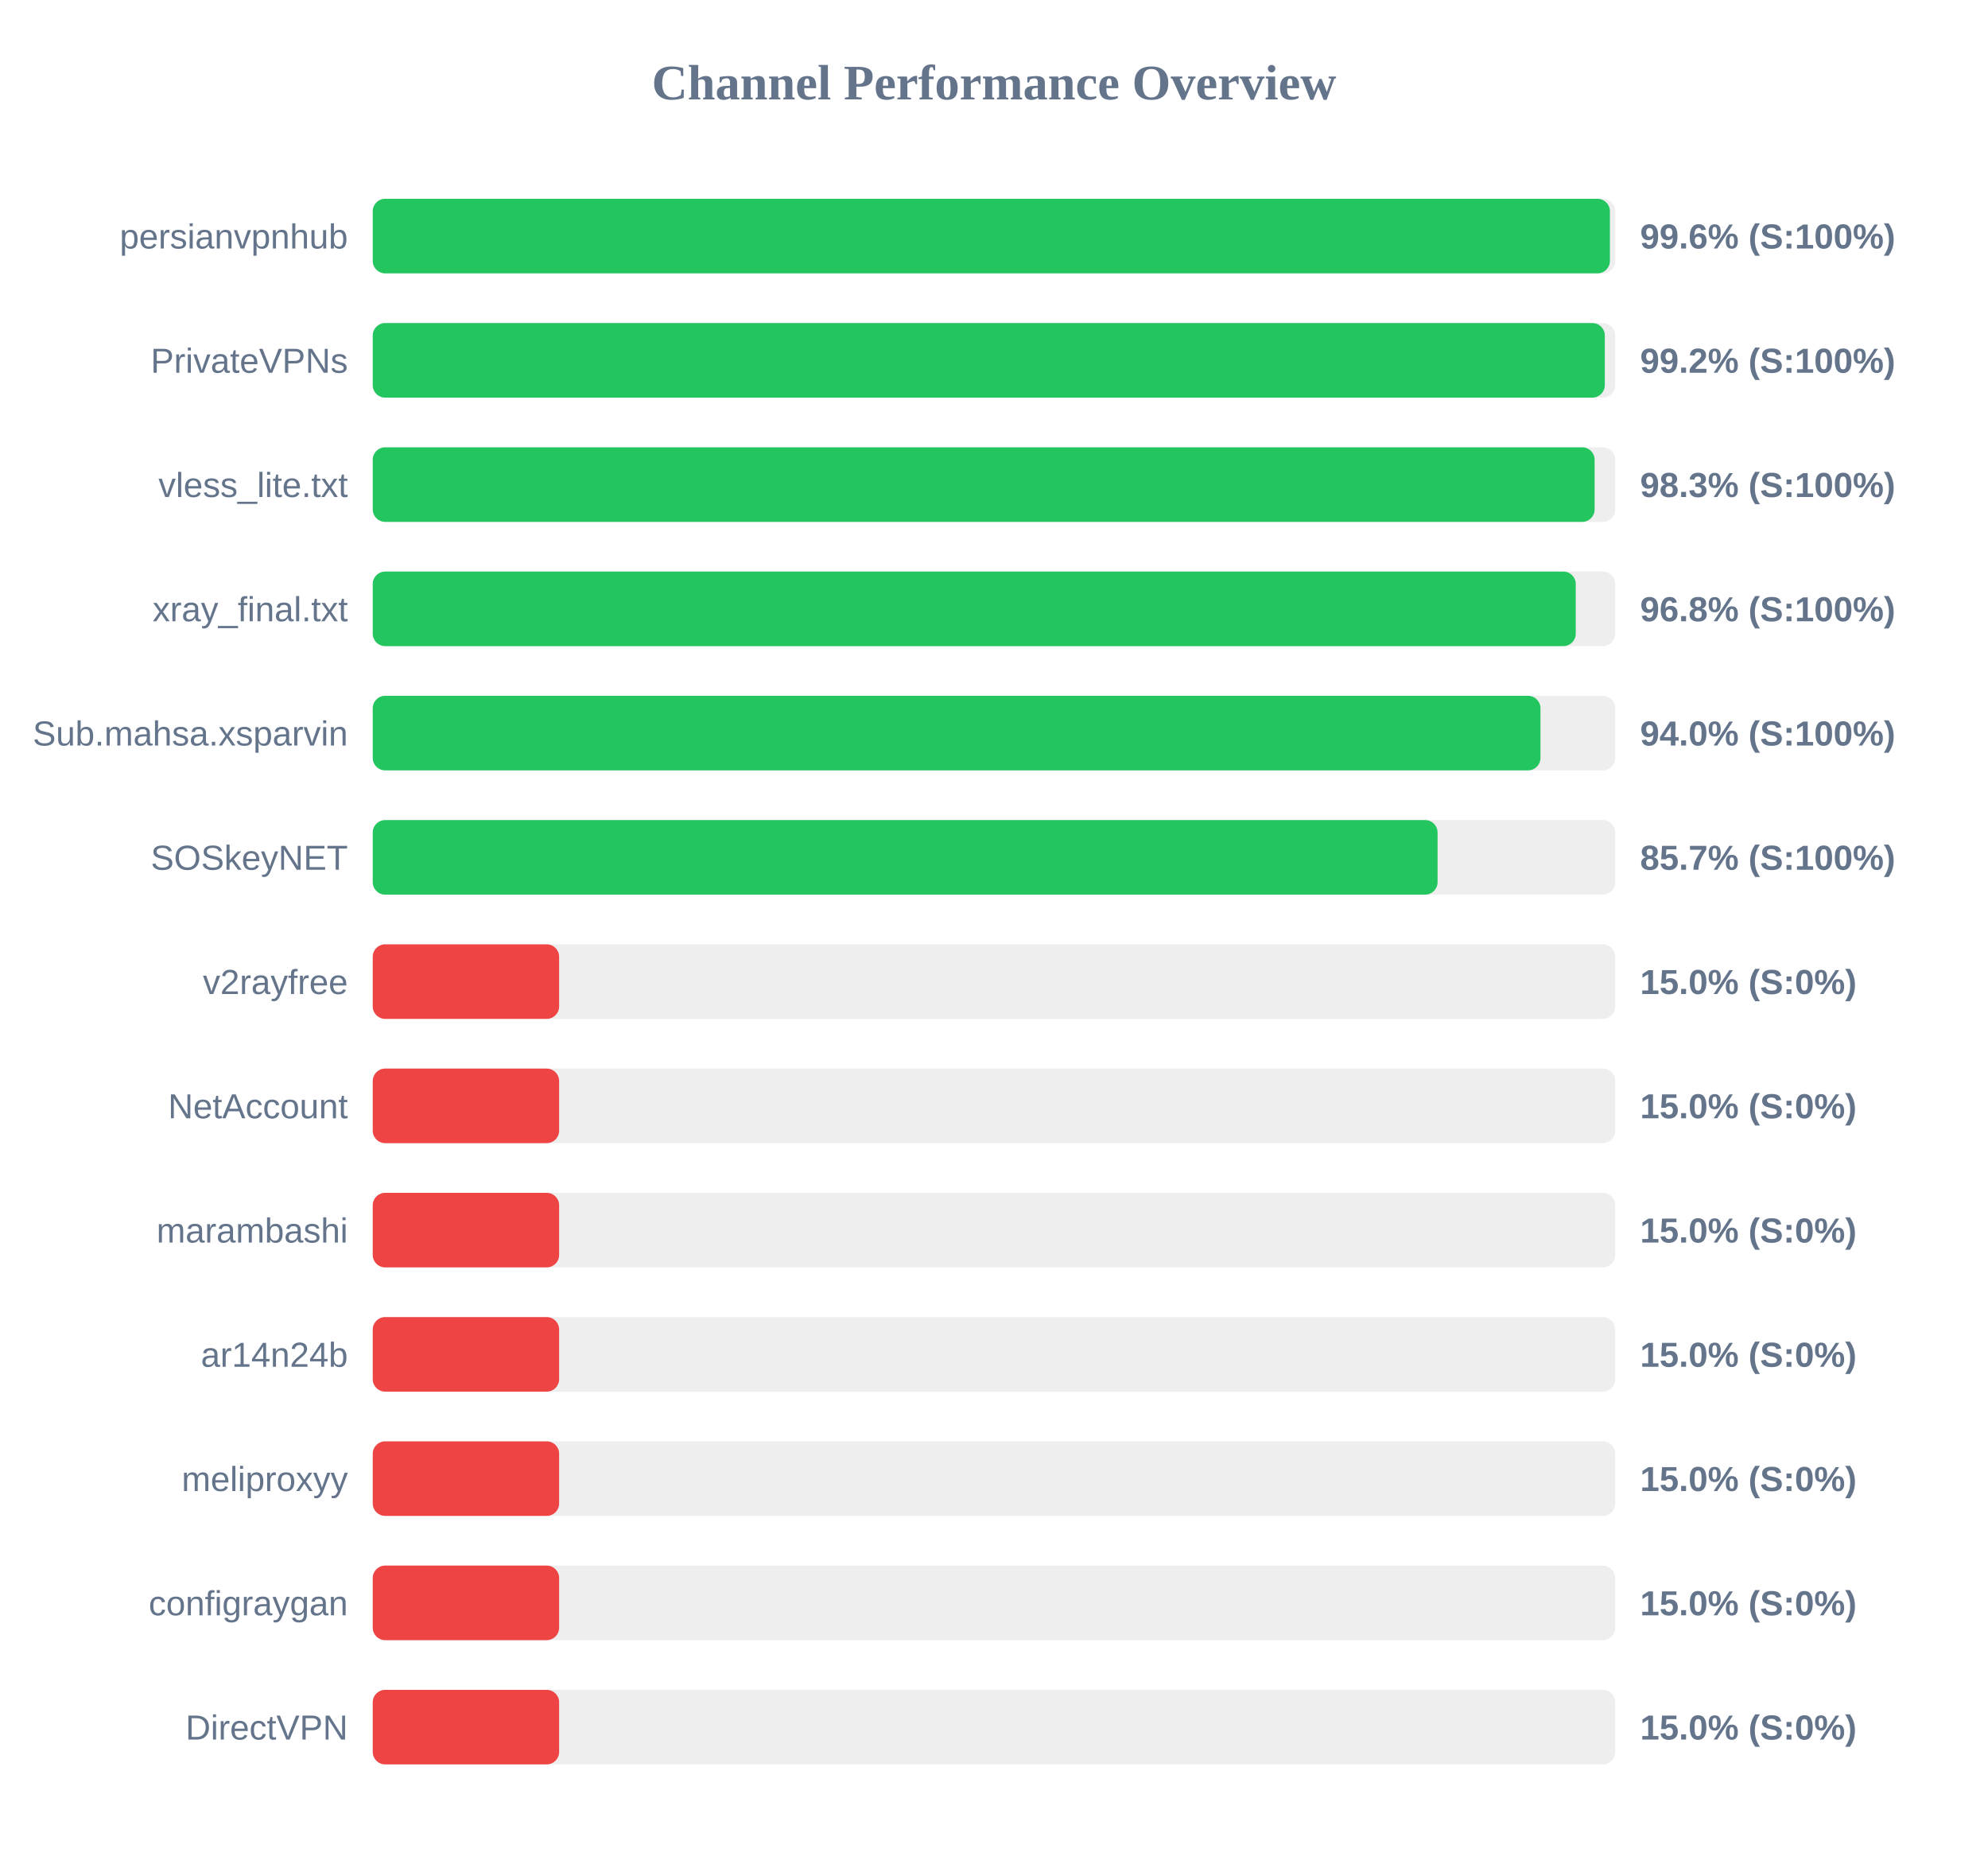
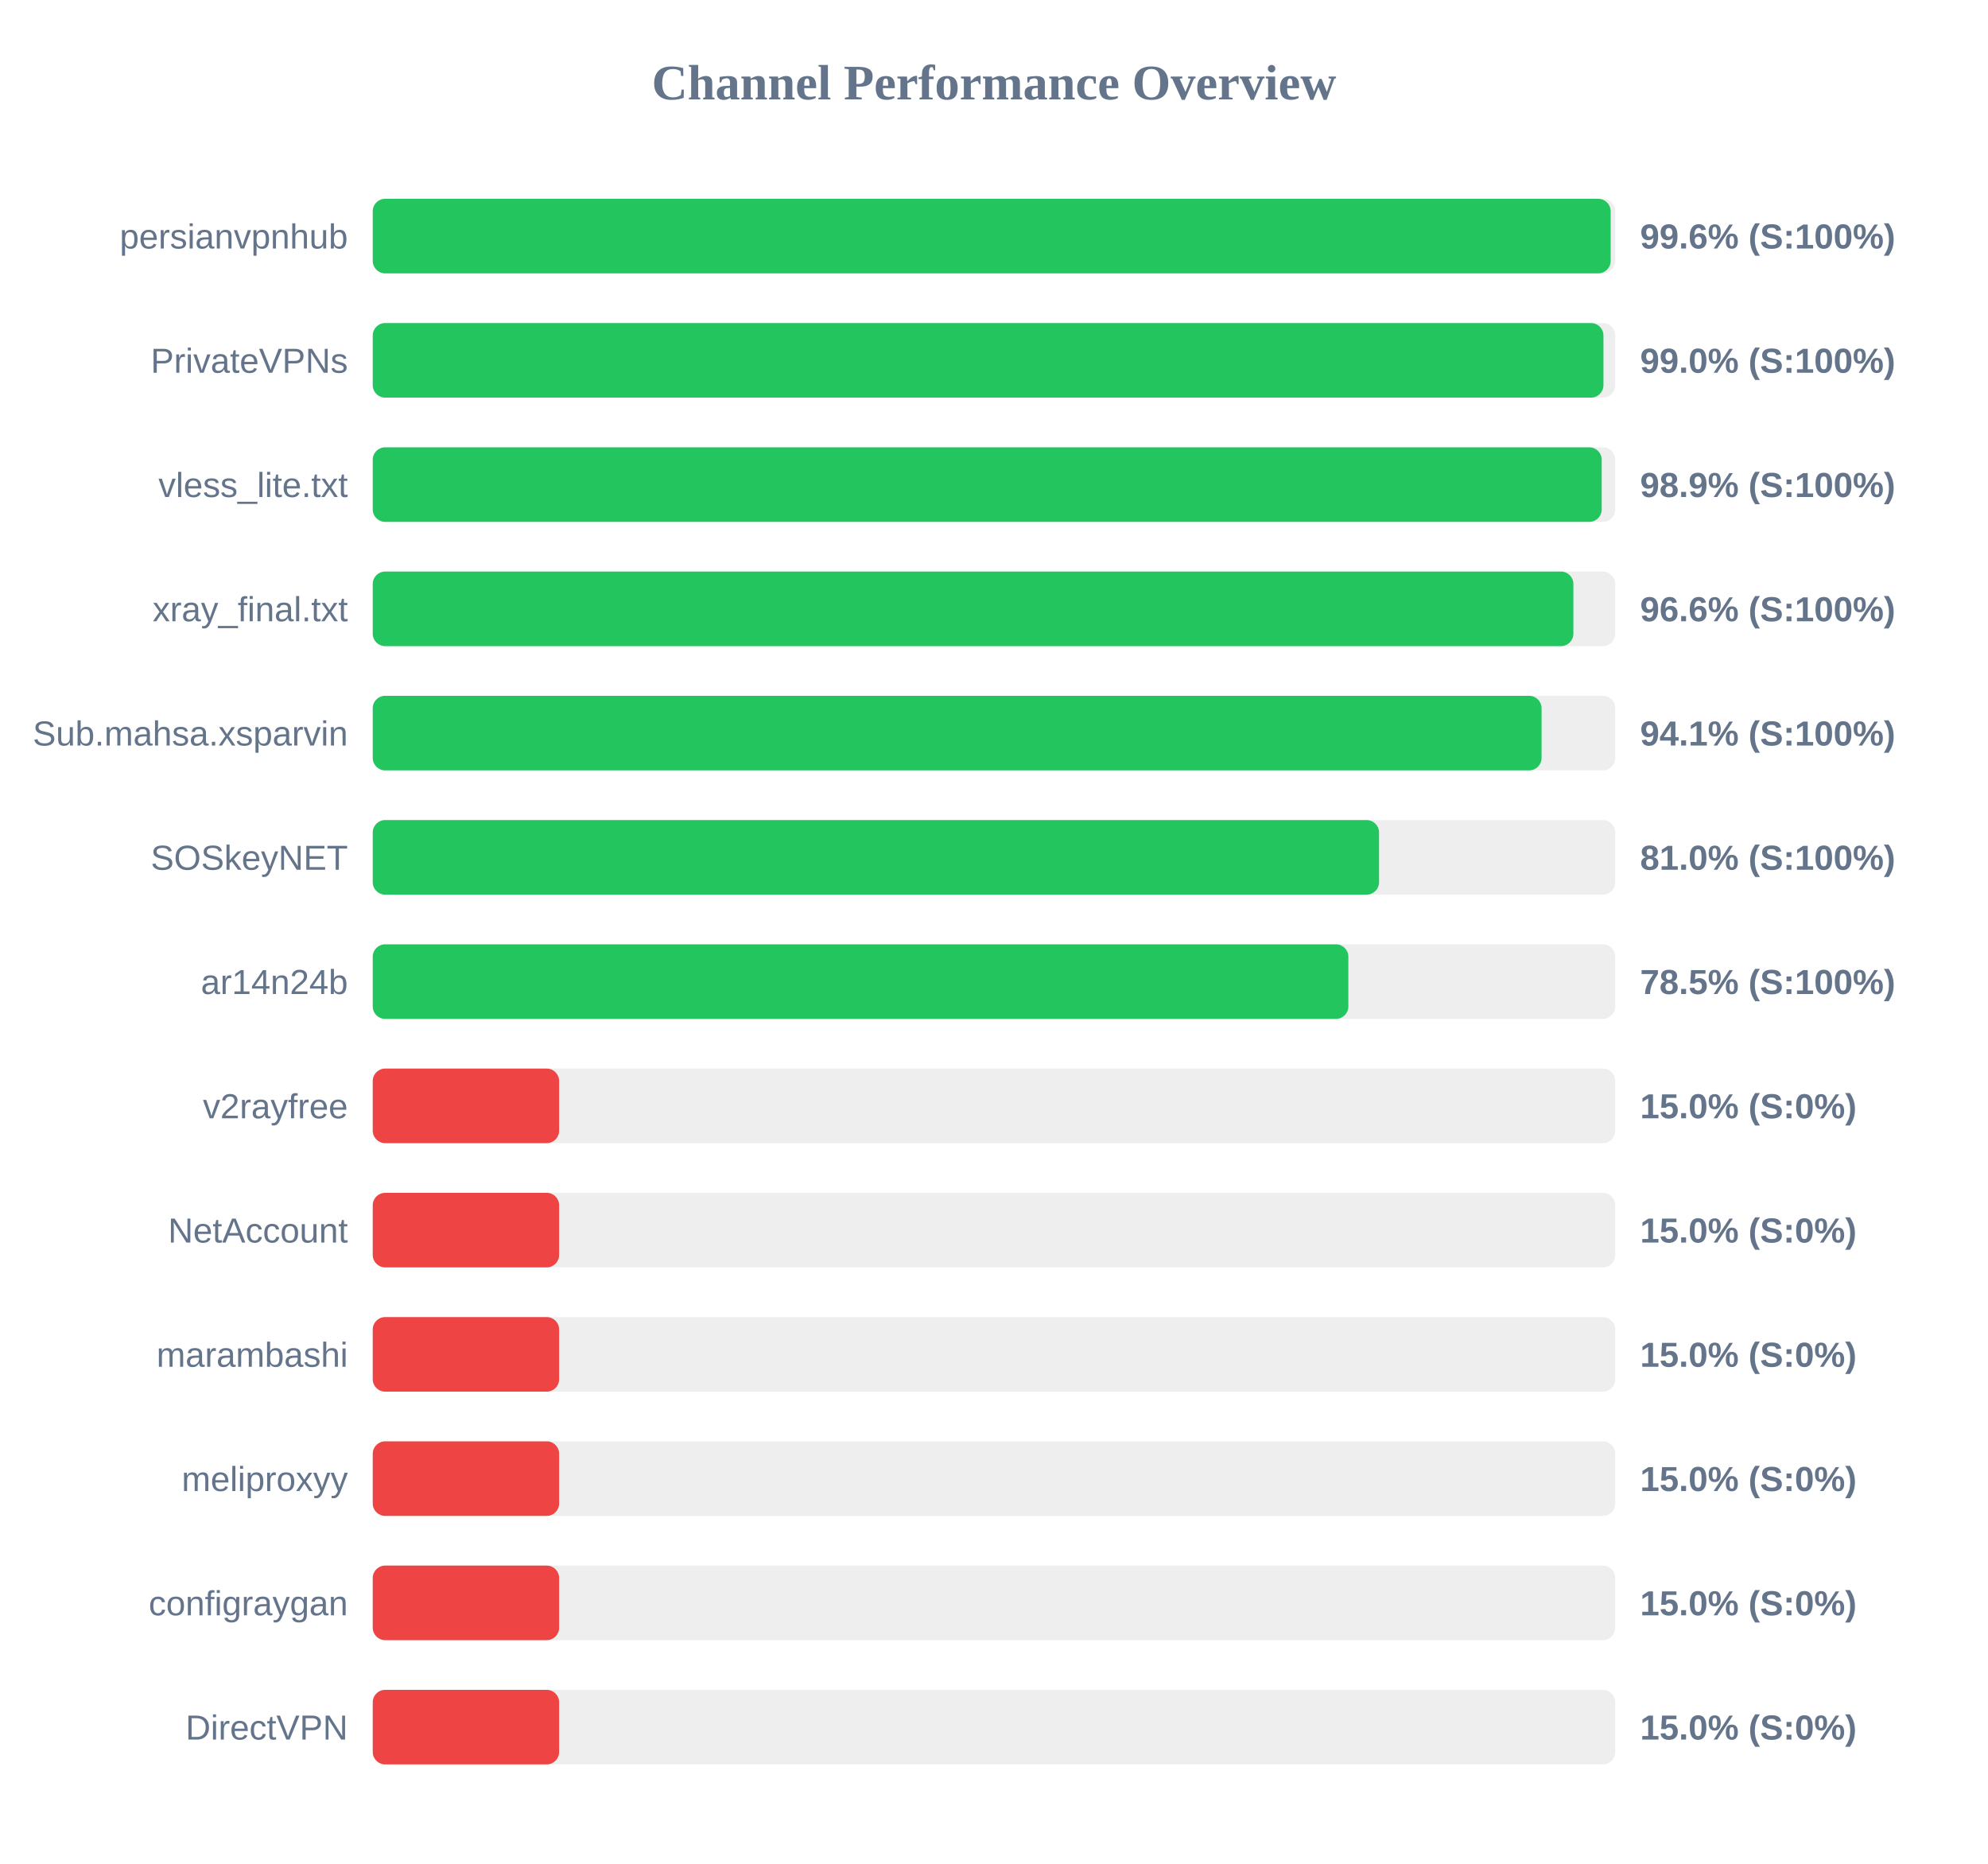
<svg xmlns="http://www.w3.org/2000/svg" width="800" height="750" version="1.1">
  <style>
        .row { font: 14px Arial; fill: #64748b; }
        .score { font: bold 14px Arial; fill: #64748b; }
    </style>
  <text x="400" y="40" text-anchor="middle" font-size="20px" font-weight="bold" fill="#64748b">Channel Performance Overview</text>
  <rect x="150" y="80" width="500" height="30" fill="#eee" rx="5" />
-   <rect x="150" y="80" width="497.85" height="30" fill="#22c55e" rx="5" />
+   <rect x="150" y="80" width="498.15" height="30" fill="#22c55e" rx="5" />
  <text x="140" y="100" text-anchor="end" class="row">persianvpnhub</text>
  <text x="660" y="100" text-anchor="start" class="score">99.6% (S:100%)</text>
  <rect x="150" y="130" width="500" height="30" fill="#eee" rx="5" />
-   <rect x="150" y="130" width="495.8" height="30" fill="#22c55e" rx="5" />
+   <rect x="150" y="130" width="495.25" height="30" fill="#22c55e" rx="5" />
  <text x="140" y="150" text-anchor="end" class="row">PrivateVPNs</text>
-   <text x="660" y="150" text-anchor="start" class="score">99.2% (S:100%)</text>
+   <text x="660" y="150" text-anchor="start" class="score">99.0% (S:100%)</text>
  <rect x="150" y="180" width="500" height="30" fill="#eee" rx="5" />
-   <rect x="150" y="180" width="491.7" height="30" fill="#22c55e" rx="5" />
+   <rect x="150" y="180" width="494.55" height="30" fill="#22c55e" rx="5" />
  <text x="140" y="200" text-anchor="end" class="row">vless_lite.txt</text>
-   <text x="660" y="200" text-anchor="start" class="score">98.3% (S:100%)</text>
+   <text x="660" y="200" text-anchor="start" class="score">98.9% (S:100%)</text>
  <rect x="150" y="230" width="500" height="30" fill="#eee" rx="5" />
-   <rect x="150" y="230" width="484.1" height="30" fill="#22c55e" rx="5" />
+   <rect x="150" y="230" width="483.15" height="30" fill="#22c55e" rx="5" />
  <text x="140" y="250" text-anchor="end" class="row">xray_final.txt</text>
-   <text x="660" y="250" text-anchor="start" class="score">96.8% (S:100%)</text>
+   <text x="660" y="250" text-anchor="start" class="score">96.6% (S:100%)</text>
  <rect x="150" y="280" width="500" height="30" fill="#eee" rx="5" />
-   <rect x="150" y="280" width="469.9" height="30" fill="#22c55e" rx="5" />
+   <rect x="150" y="280" width="470.35" height="30" fill="#22c55e" rx="5" />
  <text x="140" y="300" text-anchor="end" class="row">Sub.mahsa.xsparvin</text>
-   <text x="660" y="300" text-anchor="start" class="score">94.0% (S:100%)</text>
+   <text x="660" y="300" text-anchor="start" class="score">94.1% (S:100%)</text>
  <rect x="150" y="330" width="500" height="30" fill="#eee" rx="5" />
-   <rect x="150" y="330" width="428.5" height="30" fill="#22c55e" rx="5" />
+   <rect x="150" y="330" width="404.95" height="30" fill="#22c55e" rx="5" />
  <text x="140" y="350" text-anchor="end" class="row">SOSkeyNET</text>
-   <text x="660" y="350" text-anchor="start" class="score">85.7% (S:100%)</text>
+   <text x="660" y="350" text-anchor="start" class="score">81.0% (S:100%)</text>
  <rect x="150" y="380" width="500" height="30" fill="#eee" rx="5" />
-   <rect x="150" y="380" width="75.0" height="30" fill="#ef4444" rx="5" />
-   <text x="140" y="400" text-anchor="end" class="row">v2rayfree</text>
-   <text x="660" y="400" text-anchor="start" class="score">15.0% (S:0%)</text>
+   <rect x="150" y="380" width="392.6" height="30" fill="#22c55e" rx="5" />
+   <text x="140" y="400" text-anchor="end" class="row">ar14n24b</text>
+   <text x="660" y="400" text-anchor="start" class="score">78.5% (S:100%)</text>
  <rect x="150" y="430" width="500" height="30" fill="#eee" rx="5" />
  <rect x="150" y="430" width="75.0" height="30" fill="#ef4444" rx="5" />
-   <text x="140" y="450" text-anchor="end" class="row">NetAccount</text>
+   <text x="140" y="450" text-anchor="end" class="row">v2rayfree</text>
  <text x="660" y="450" text-anchor="start" class="score">15.0% (S:0%)</text>
  <rect x="150" y="480" width="500" height="30" fill="#eee" rx="5" />
  <rect x="150" y="480" width="75.0" height="30" fill="#ef4444" rx="5" />
-   <text x="140" y="500" text-anchor="end" class="row">marambashi</text>
+   <text x="140" y="500" text-anchor="end" class="row">NetAccount</text>
  <text x="660" y="500" text-anchor="start" class="score">15.0% (S:0%)</text>
  <rect x="150" y="530" width="500" height="30" fill="#eee" rx="5" />
  <rect x="150" y="530" width="75.0" height="30" fill="#ef4444" rx="5" />
-   <text x="140" y="550" text-anchor="end" class="row">ar14n24b</text>
+   <text x="140" y="550" text-anchor="end" class="row">marambashi</text>
  <text x="660" y="550" text-anchor="start" class="score">15.0% (S:0%)</text>
  <rect x="150" y="580" width="500" height="30" fill="#eee" rx="5" />
  <rect x="150" y="580" width="75.0" height="30" fill="#ef4444" rx="5" />
  <text x="140" y="600" text-anchor="end" class="row">meliproxyy</text>
  <text x="660" y="600" text-anchor="start" class="score">15.0% (S:0%)</text>
  <rect x="150" y="630" width="500" height="30" fill="#eee" rx="5" />
  <rect x="150" y="630" width="75.0" height="30" fill="#ef4444" rx="5" />
  <text x="140" y="650" text-anchor="end" class="row">configraygan</text>
  <text x="660" y="650" text-anchor="start" class="score">15.0% (S:0%)</text>
  <rect x="150" y="680" width="500" height="30" fill="#eee" rx="5" />
  <rect x="150" y="680" width="75.0" height="30" fill="#ef4444" rx="5" />
  <text x="140" y="700" text-anchor="end" class="row">DirectVPN</text>
  <text x="660" y="700" text-anchor="start" class="score">15.0% (S:0%)</text>
</svg>
